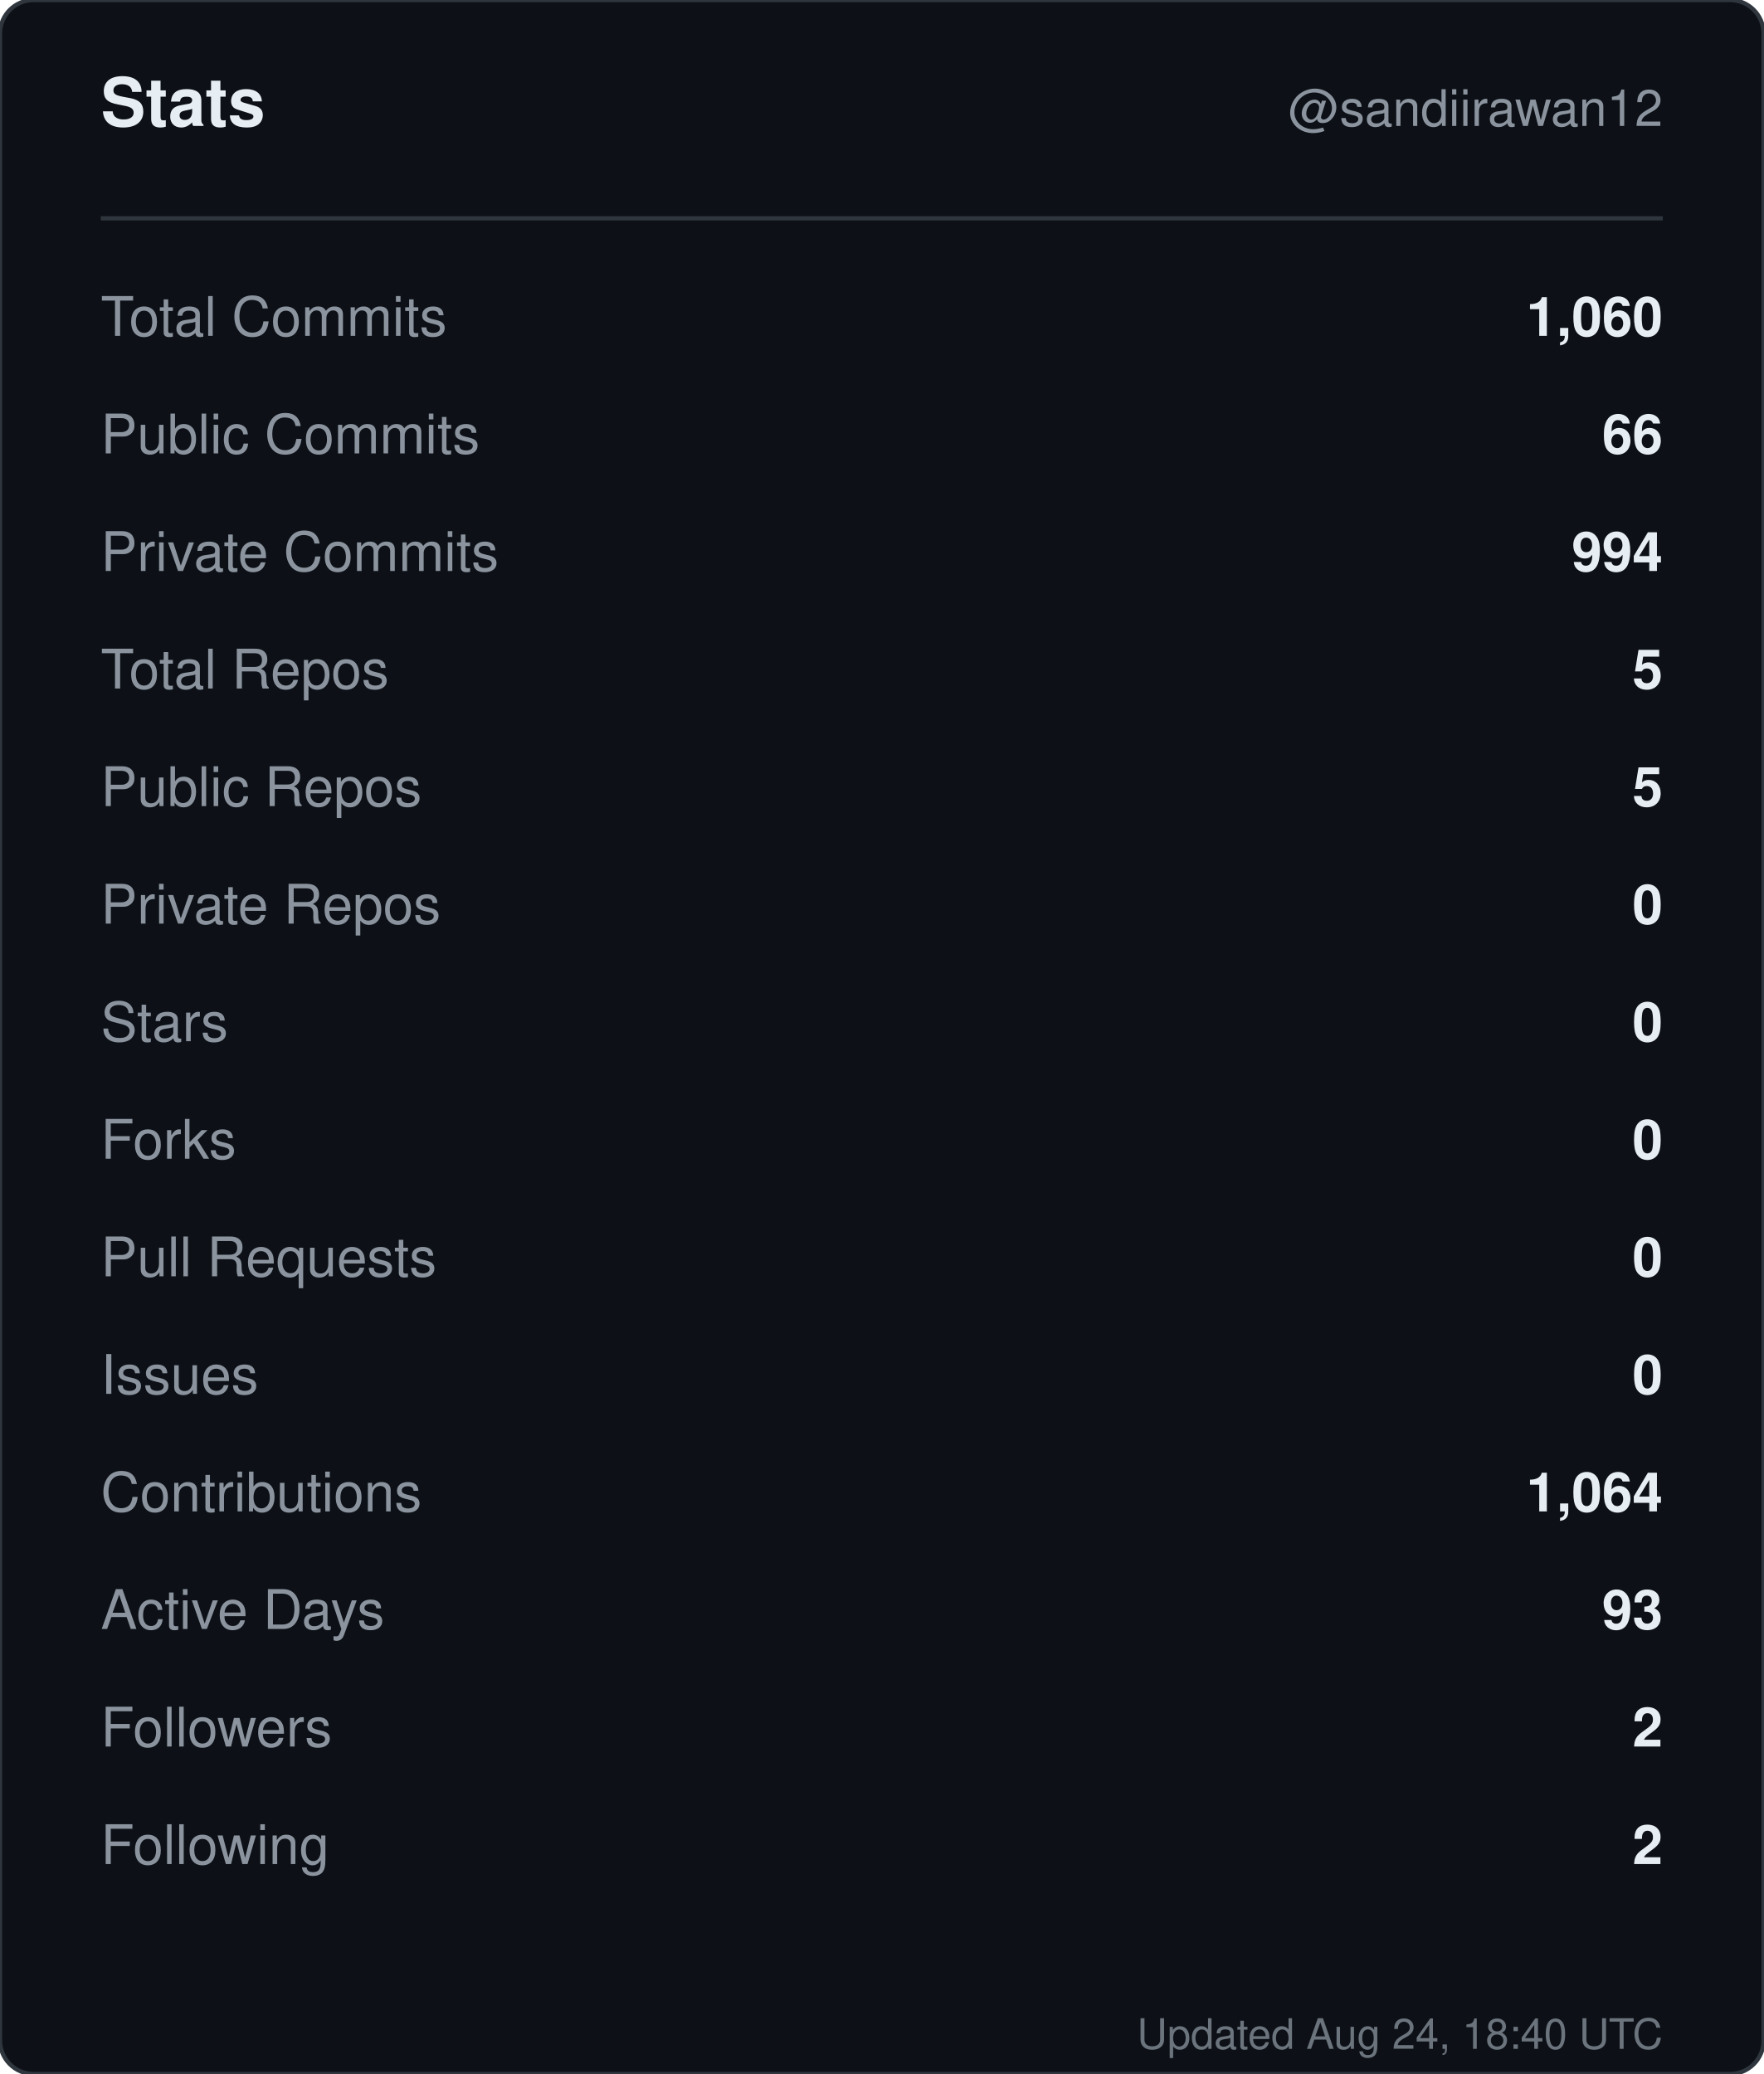
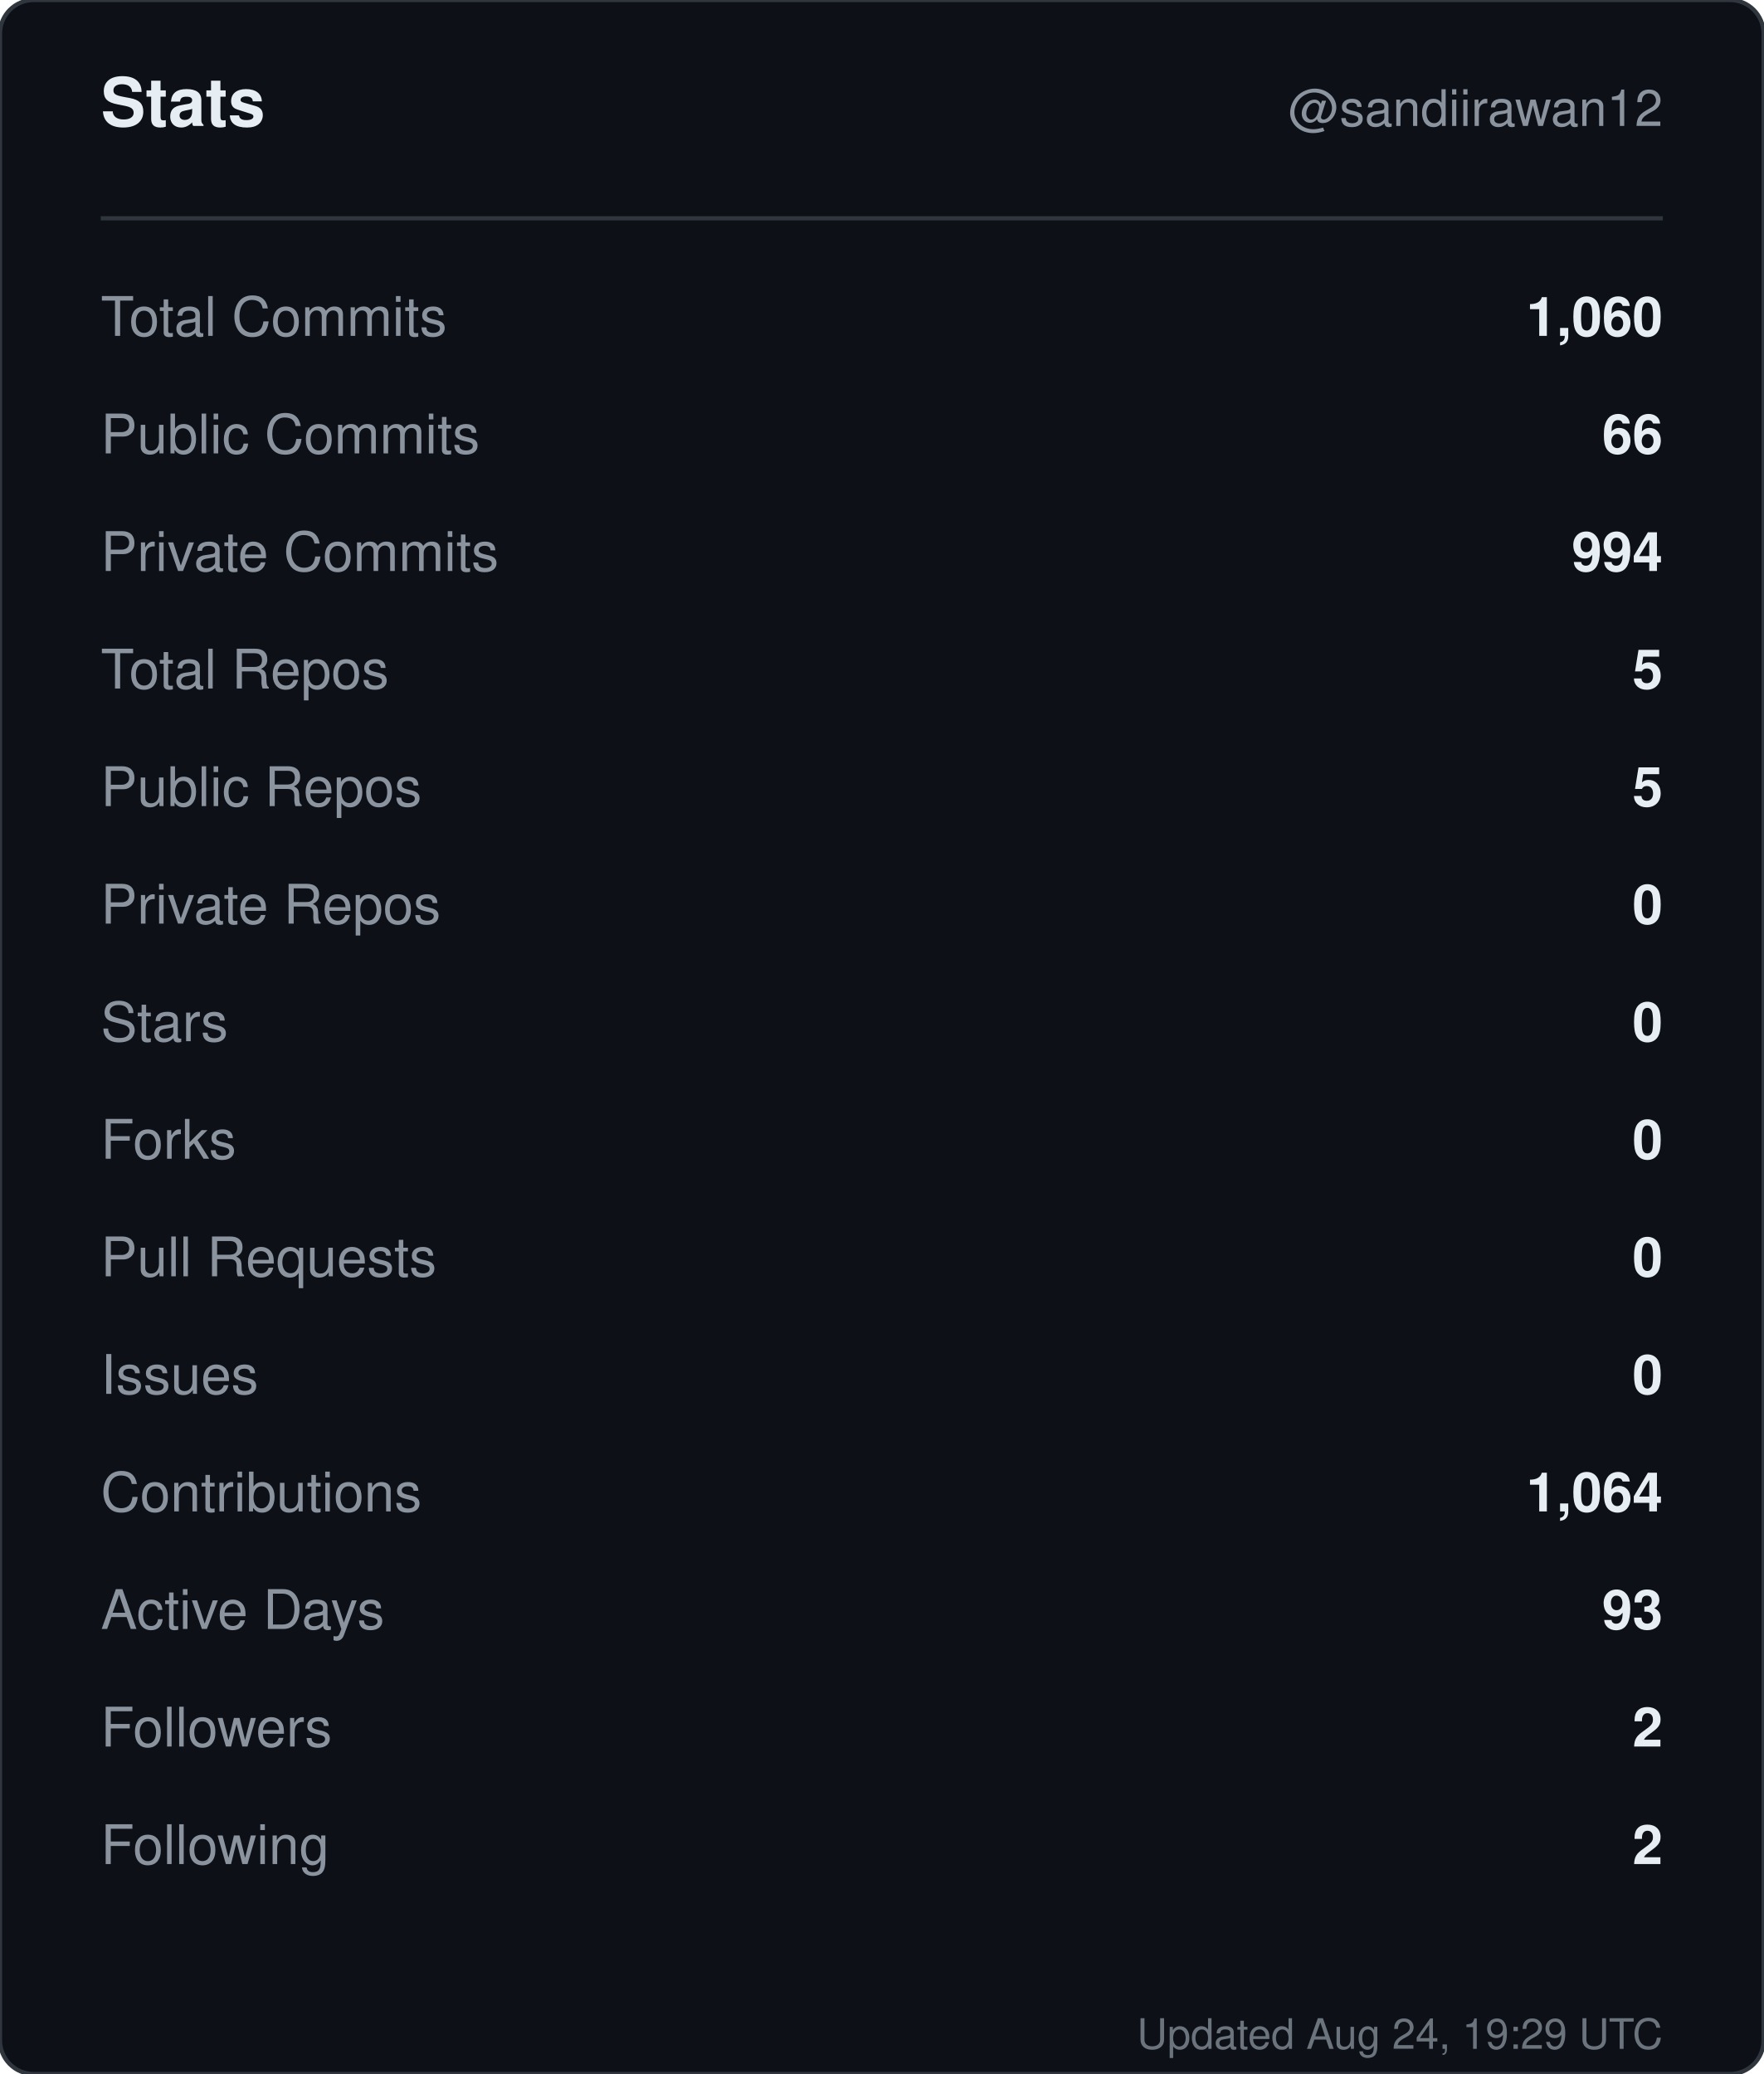
<svg xmlns="http://www.w3.org/2000/svg" width="420" height="494" viewBox="0 0 420 494" role="img" aria-label="Stats for sandiirawan12">
  <rect width="420" height="494" rx="8" fill="#0d1117" stroke="#30363d" />
  <g font-family="-apple-system, BlinkMacSystemFont, Segoe UI, Helvetica, Arial, sans-serif">
    <text x="24" y="30" fill="#e6edf3" font-size="16" font-weight="700">Stats</text>
    <text x="396" y="30" fill="#8b949e" font-size="12" text-anchor="end">@sandiirawan12</text>
    <line x1="24" y1="52" x2="396" y2="52" stroke="#30363d" />
    <text x="24" y="80" fill="#8b949e" font-size="13">Total Commits</text>
    <text x="396" y="80" fill="#e6edf3" font-size="13" font-weight="600" text-anchor="end">1,060</text>
    <text x="24" y="108" fill="#8b949e" font-size="13">Public Commits</text>
    <text x="396" y="108" fill="#e6edf3" font-size="13" font-weight="600" text-anchor="end">66</text>
    <text x="24" y="136" fill="#8b949e" font-size="13">Private Commits</text>
    <text x="396" y="136" fill="#e6edf3" font-size="13" font-weight="600" text-anchor="end">994</text>
    <text x="24" y="164" fill="#8b949e" font-size="13">Total Repos</text>
    <text x="396" y="164" fill="#e6edf3" font-size="13" font-weight="600" text-anchor="end">5</text>
    <text x="24" y="192" fill="#8b949e" font-size="13">Public Repos</text>
    <text x="396" y="192" fill="#e6edf3" font-size="13" font-weight="600" text-anchor="end">5</text>
    <text x="24" y="220" fill="#8b949e" font-size="13">Private Repos</text>
    <text x="396" y="220" fill="#e6edf3" font-size="13" font-weight="600" text-anchor="end">0</text>
    <text x="24" y="248" fill="#8b949e" font-size="13">Stars</text>
    <text x="396" y="248" fill="#e6edf3" font-size="13" font-weight="600" text-anchor="end">0</text>
    <text x="24" y="276" fill="#8b949e" font-size="13">Forks</text>
    <text x="396" y="276" fill="#e6edf3" font-size="13" font-weight="600" text-anchor="end">0</text>
    <text x="24" y="304" fill="#8b949e" font-size="13">Pull Requests</text>
    <text x="396" y="304" fill="#e6edf3" font-size="13" font-weight="600" text-anchor="end">0</text>
    <text x="24" y="332" fill="#8b949e" font-size="13">Issues</text>
    <text x="396" y="332" fill="#e6edf3" font-size="13" font-weight="600" text-anchor="end">0</text>
    <text x="24" y="360" fill="#8b949e" font-size="13">Contributions</text>
    <text x="396" y="360" fill="#e6edf3" font-size="13" font-weight="600" text-anchor="end">1,064</text>
    <text x="24" y="388" fill="#8b949e" font-size="13">Active Days</text>
    <text x="396" y="388" fill="#e6edf3" font-size="13" font-weight="600" text-anchor="end">93</text>
    <text x="24" y="416" fill="#8b949e" font-size="13">Followers</text>
    <text x="396" y="416" fill="#e6edf3" font-size="13" font-weight="600" text-anchor="end">2</text>
    <text x="24" y="444" fill="#8b949e" font-size="13">Following</text>
    <text x="396" y="444" fill="#e6edf3" font-size="13" font-weight="600" text-anchor="end">2</text>
-     <text x="396" y="488" fill="#8b949e" font-size="10" text-anchor="end" opacity="0.75">Updated Aug 24, 18:40 UTC</text>
+     <text x="396" y="488" fill="#8b949e" font-size="10" text-anchor="end" opacity="0.75">Updated Aug 24, 19:29 UTC</text>
  </g>
</svg>
